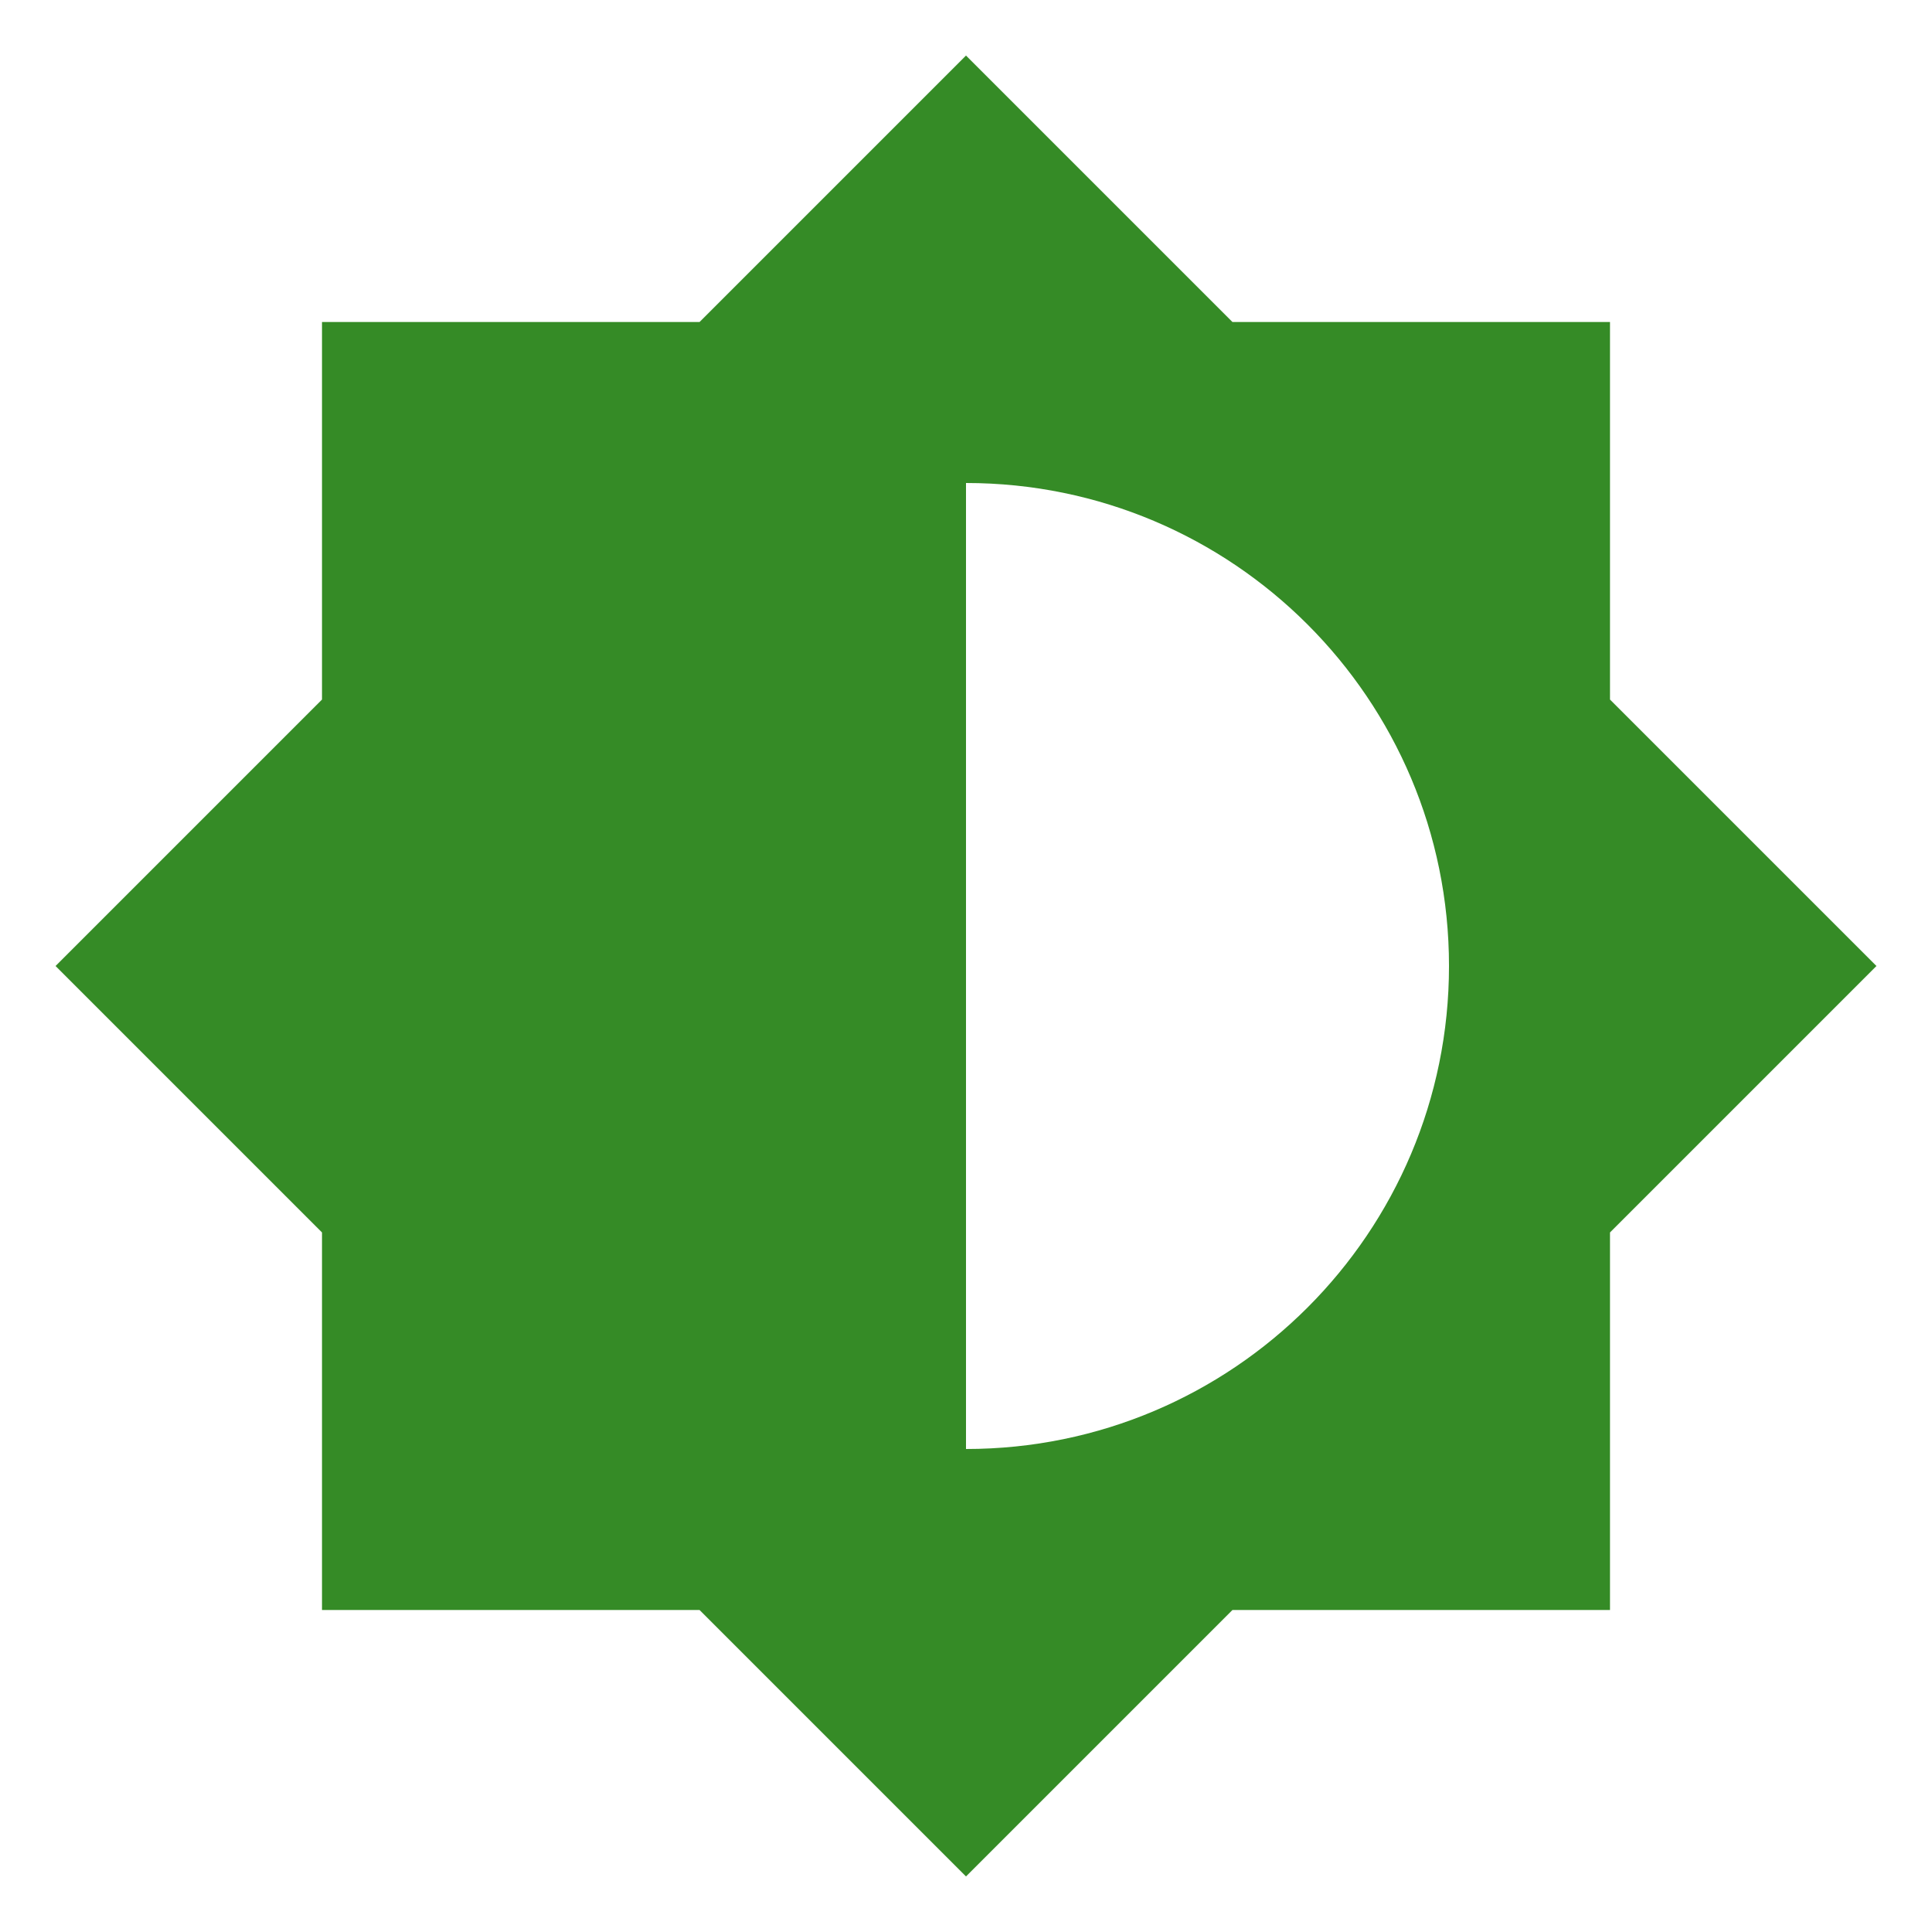
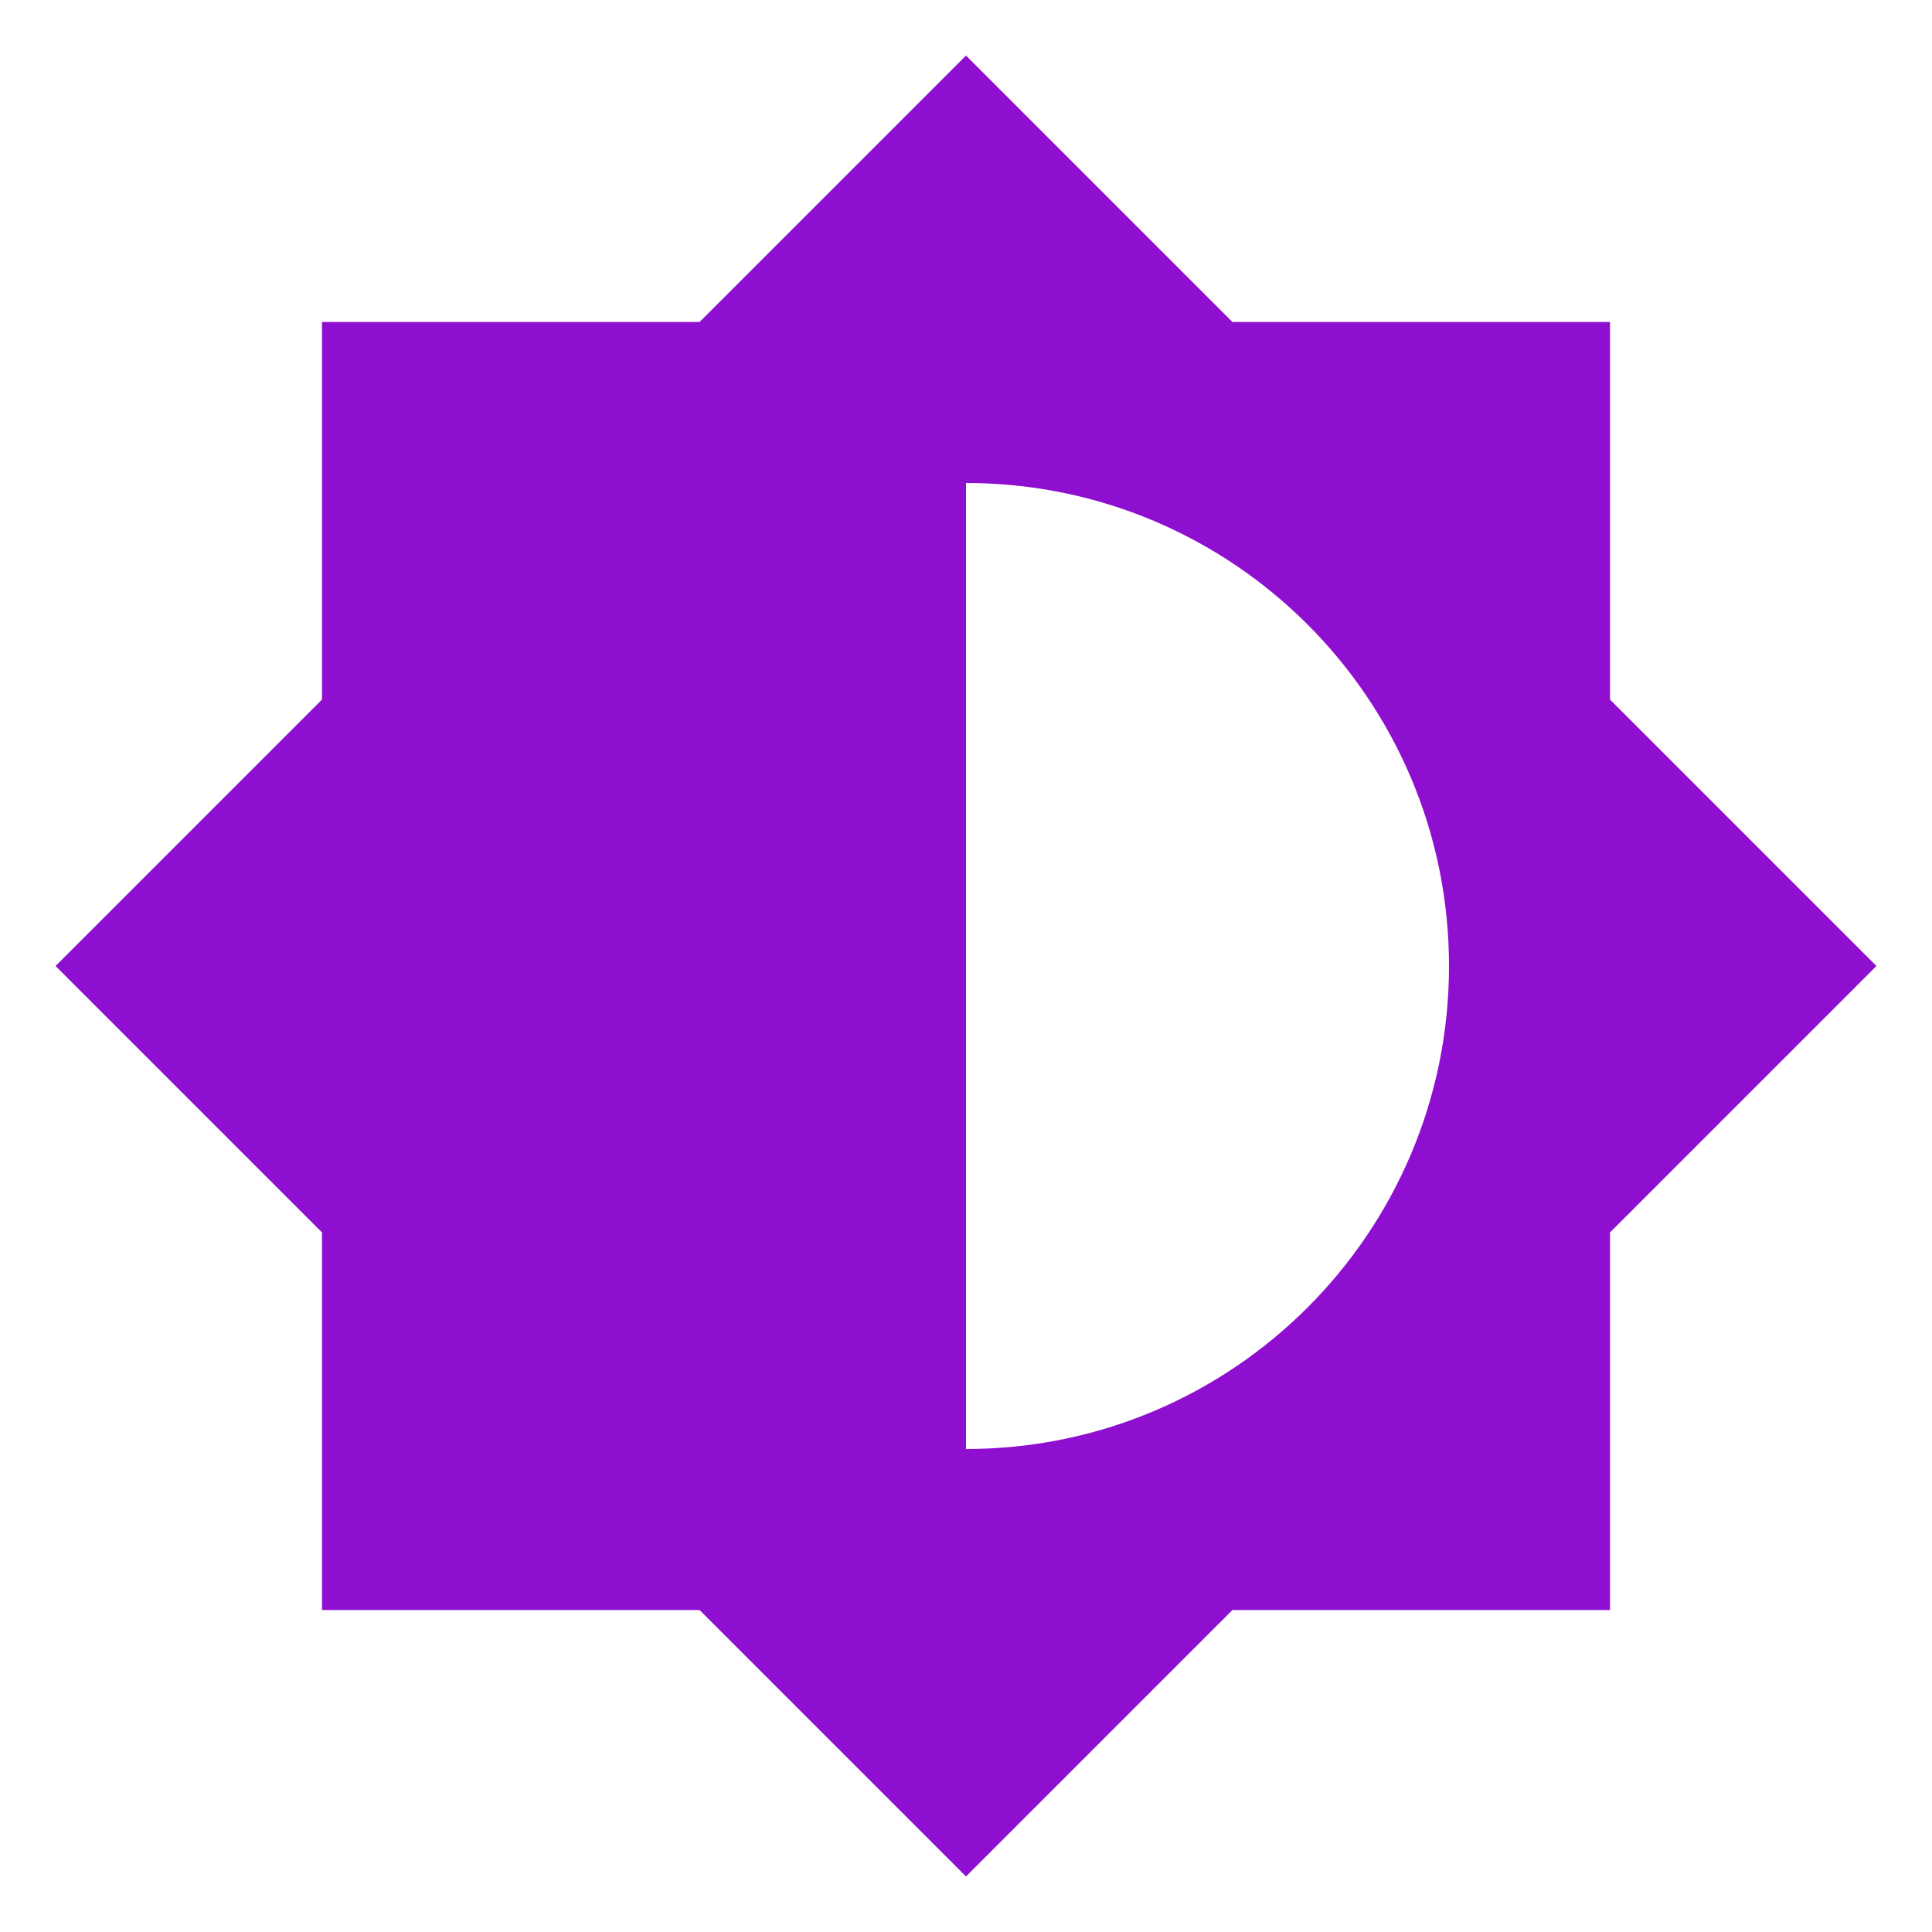
<svg xmlns="http://www.w3.org/2000/svg" viewBox="0 0 24 24">
-   <path d="M12,18V6A6,6 0 0,1 18,12A6,6 0 0,1 12,18M20,15.31L23.31,12L20,8.69V4H15.31L12,0.69L8.69,4H4V8.69L0.69,12L4,15.31V20H8.69L12,23.31L15.31,20H20V15.31Z" fill="#358B26" />
+   <path d="M12,18V6A6,6 0 0,1 18,12A6,6 0 0,1 12,18M20,15.31L23.31,12L20,8.69V4H15.31L12,0.69L8.69,4H4V8.69L0.69,12L4,15.31V20H8.69L12,23.31L15.31,20H20V15.31Z" fill="#8E0FD0" />
</svg>
